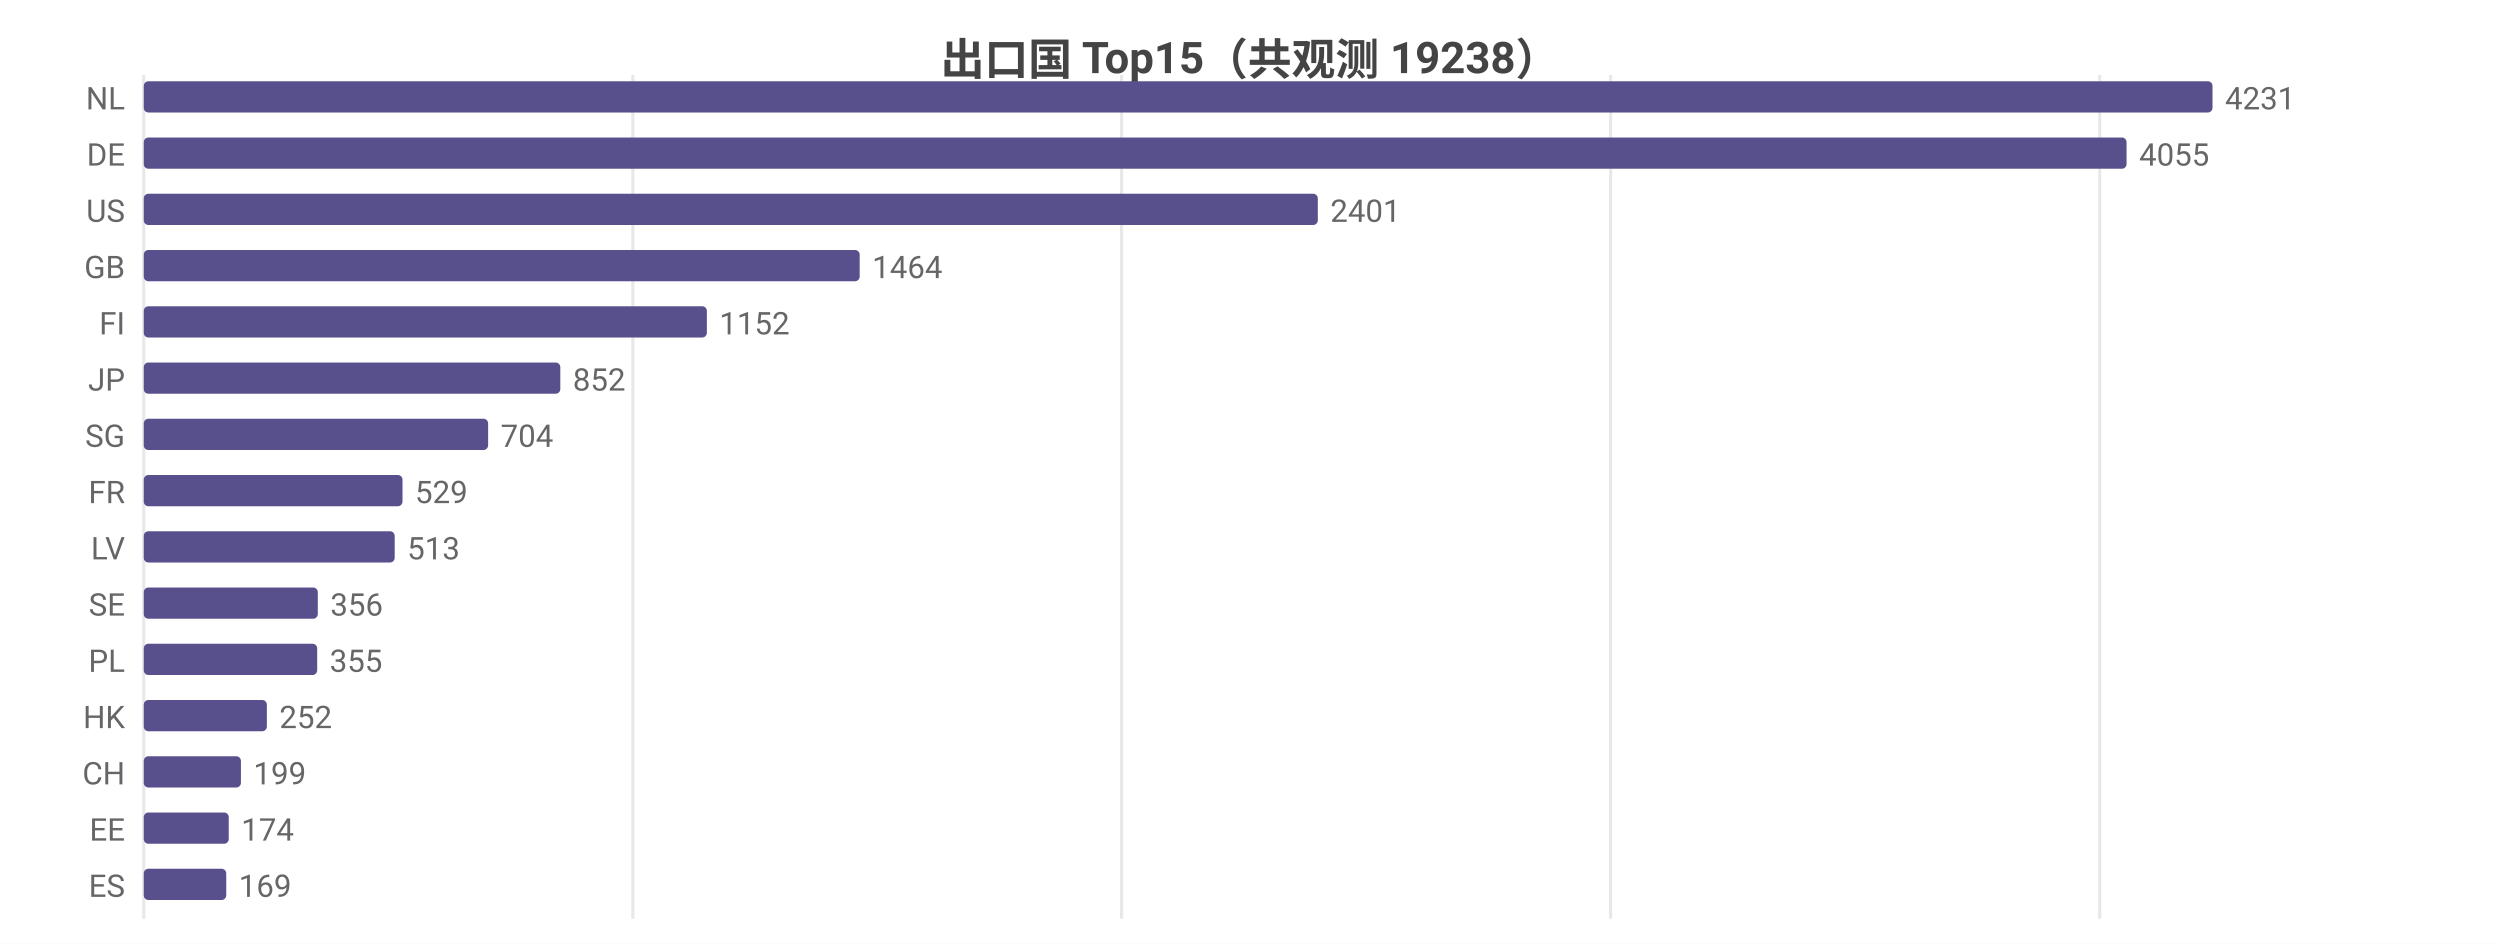
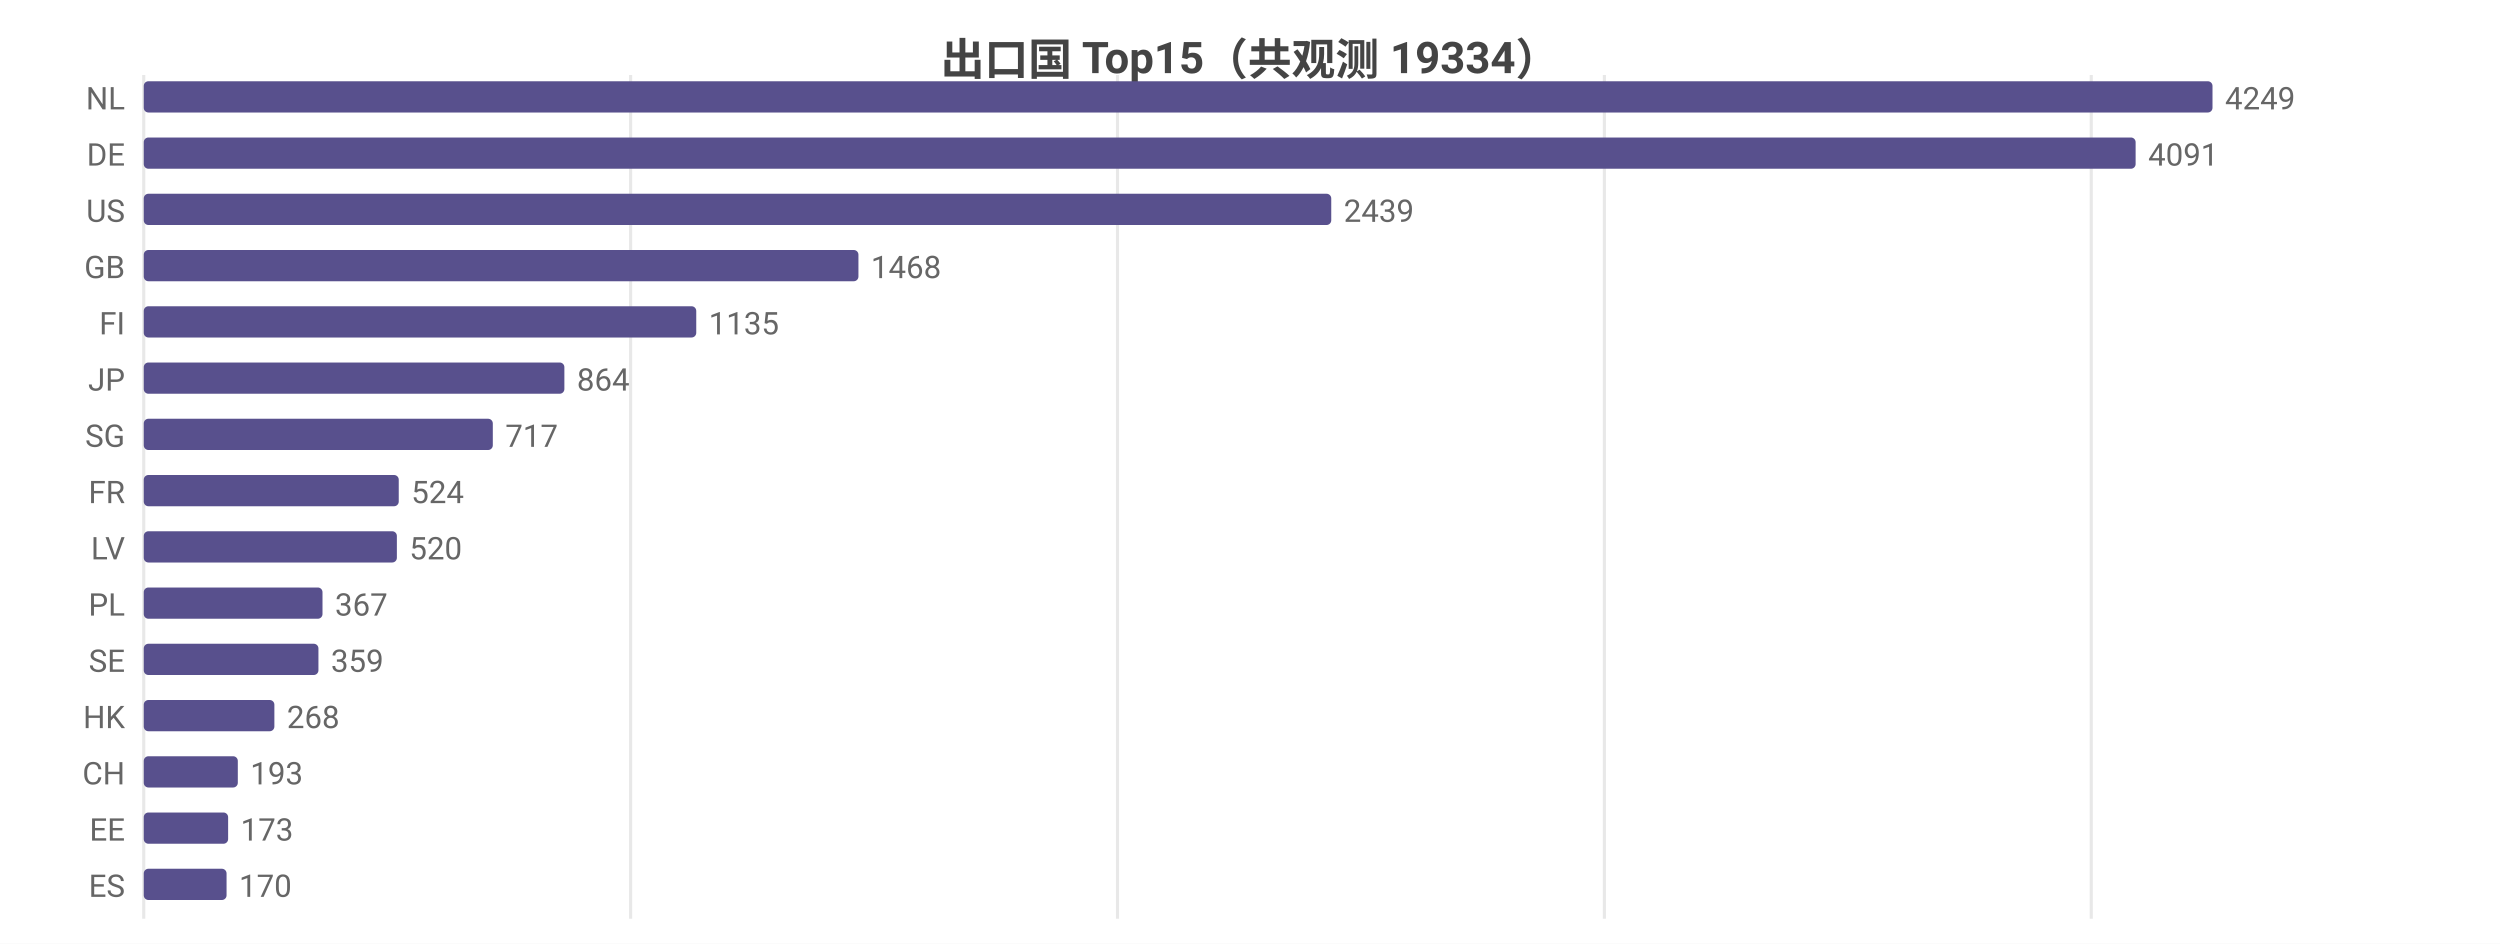
<svg xmlns="http://www.w3.org/2000/svg" width="800" height="302" viewBox="0 0 800 302">
  <rect width="800" height="302" fill="#ffffff" />
  <style>text{font-family:system-ui,-apple-system,'Segoe UI',Roboto,'PingFang SC','Microsoft YaHei','Noto Sans CJK SC',sans-serif}.g{stroke:#e8e8e8;stroke-width:1}.a{stroke:#999;stroke-width:1}.t{font-size:10px;fill:#666}.m{font-size:10px;text-anchor:middle;fill:#666}.e{font-size:10px;text-anchor:end;fill:#666}.l{font-size:11px;fill:#333}.tt{font-size:14px;font-weight:600;text-anchor:middle;fill:#444}.em{font-size:13px;text-anchor:middle;fill:#999}</style>
-   <text class="tt" x="400.0" y="24">出口国 Top15（共观测 19238）</text>
+   <text class="tt" x="400.0" y="24">出口国 Top15（共观测 19334）</text>
  <line class="g" x1="46" y1="24" x2="46" y2="294" />
-   <line class="g" x1="202.5" y1="24" x2="202.5" y2="294" />
-   <line class="g" x1="358.9" y1="24" x2="358.9" y2="294" />
-   <line class="g" x1="515.4" y1="24" x2="515.4" y2="294" />
-   <line class="g" x1="671.9" y1="24" x2="671.9" y2="294" />
+   <line class="g" x1="201.8" y1="24" x2="201.8" y2="294" />
+   <line class="g" x1="357.6" y1="24" x2="357.6" y2="294" />
+   <line class="g" x1="513.4" y1="24" x2="513.4" y2="294" />
+   <line class="g" x1="669.2" y1="24" x2="669.2" y2="294" />
  <text class="e" x="40" y="35">NL</text>
  <rect x="46" y="26" width="662" height="10" fill="#58508d" rx="1.5" />
-   <text class="t" x="712" y="35">4231</text>
+   <text class="t" x="712" y="35">4249</text>
  <text class="e" x="40" y="53">DE</text>
-   <rect x="46" y="44" width="634.5" height="10" fill="#58508d" rx="1.5" />
-   <text class="t" x="684.5" y="53">4055</text>
+   <rect x="46" y="44" width="637.4" height="10" fill="#58508d" rx="1.5" />
+   <text class="t" x="687.4" y="53">4091</text>
  <text class="e" x="40" y="71">US</text>
-   <rect x="46" y="62" width="375.7" height="10" fill="#58508d" rx="1.5" />
-   <text class="t" x="425.7" y="71">2401</text>
+   <rect x="46" y="62" width="380.0" height="10" fill="#58508d" rx="1.5" />
+   <text class="t" x="430.0" y="71">2439</text>
  <text class="e" x="40" y="89">GB</text>
-   <rect x="46" y="80" width="229.1" height="10" fill="#58508d" rx="1.5" />
-   <text class="t" x="279.1" y="89">1464</text>
+   <rect x="46" y="80" width="228.7" height="10" fill="#58508d" rx="1.5" />
+   <text class="t" x="278.7" y="89">1468</text>
  <text class="e" x="40" y="107">FI</text>
-   <rect x="46" y="98" width="180.2" height="10" fill="#58508d" rx="1.5" />
-   <text class="t" x="230.2" y="107">1152</text>
+   <rect x="46" y="98" width="176.8" height="10" fill="#58508d" rx="1.5" />
+   <text class="t" x="226.8" y="107">1135</text>
  <text class="e" x="40" y="125">JP</text>
-   <rect x="46" y="116" width="133.3" height="10" fill="#58508d" rx="1.5" />
-   <text class="t" x="183.3" y="125">852</text>
+   <rect x="46" y="116" width="134.6" height="10" fill="#58508d" rx="1.5" />
+   <text class="t" x="184.6" y="125">864</text>
  <text class="e" x="40" y="143">SG</text>
-   <rect x="46" y="134" width="110.2" height="10" fill="#58508d" rx="1.5" />
-   <text class="t" x="160.2" y="143">704</text>
+   <rect x="46" y="134" width="111.7" height="10" fill="#58508d" rx="1.5" />
+   <text class="t" x="161.7" y="143">717</text>
  <text class="e" x="40" y="161">FR</text>
-   <rect x="46" y="152" width="82.8" height="10" fill="#58508d" rx="1.5" />
-   <text class="t" x="132.8" y="161">529</text>
+   <rect x="46" y="152" width="81.6" height="10" fill="#58508d" rx="1.5" />
+   <text class="t" x="131.6" y="161">524</text>
  <text class="e" x="40" y="179">LV</text>
-   <rect x="46" y="170" width="80.3" height="10" fill="#58508d" rx="1.5" />
-   <text class="t" x="130.3" y="179">513</text>
-   <text class="e" x="40" y="197">SE</text>
-   <rect x="46" y="188" width="55.7" height="10" fill="#58508d" rx="1.5" />
-   <text class="t" x="105.7" y="197">356</text>
-   <text class="e" x="40" y="215">PL</text>
-   <rect x="46" y="206" width="55.5" height="10" fill="#58508d" rx="1.5" />
-   <text class="t" x="105.5" y="215">355</text>
+   <rect x="46" y="170" width="81.0" height="10" fill="#58508d" rx="1.5" />
+   <text class="t" x="131.0" y="179">520</text>
+   <text class="e" x="40" y="197">PL</text>
+   <rect x="46" y="188" width="57.2" height="10" fill="#58508d" rx="1.5" />
+   <text class="t" x="107.2" y="197">367</text>
+   <text class="e" x="40" y="215">SE</text>
+   <rect x="46" y="206" width="55.9" height="10" fill="#58508d" rx="1.5" />
+   <text class="t" x="105.9" y="215">359</text>
  <text class="e" x="40" y="233">HK</text>
-   <rect x="46" y="224" width="39.4" height="10" fill="#58508d" rx="1.5" />
-   <text class="t" x="89.4" y="233">252</text>
+   <rect x="46" y="224" width="41.8" height="10" fill="#58508d" rx="1.5" />
+   <text class="t" x="91.8" y="233">268</text>
  <text class="e" x="40" y="251">CH</text>
-   <rect x="46" y="242" width="31.1" height="10" fill="#58508d" rx="1.5" />
-   <text class="t" x="81.1" y="251">199</text>
+   <rect x="46" y="242" width="30.1" height="10" fill="#58508d" rx="1.5" />
+   <text class="t" x="80.1" y="251">193</text>
  <text class="e" x="40" y="269">EE</text>
-   <rect x="46" y="260" width="27.2" height="10" fill="#58508d" rx="1.5" />
-   <text class="t" x="77.2" y="269">174</text>
+   <rect x="46" y="260" width="27.0" height="10" fill="#58508d" rx="1.5" />
+   <text class="t" x="77.0" y="269">173</text>
  <text class="e" x="40" y="287">ES</text>
-   <rect x="46" y="278" width="26.4" height="10" fill="#58508d" rx="1.5" />
-   <text class="t" x="76.4" y="287">169</text>
+   <rect x="46" y="278" width="26.5" height="10" fill="#58508d" rx="1.5" />
+   <text class="t" x="76.5" y="287">170</text>
</svg>
